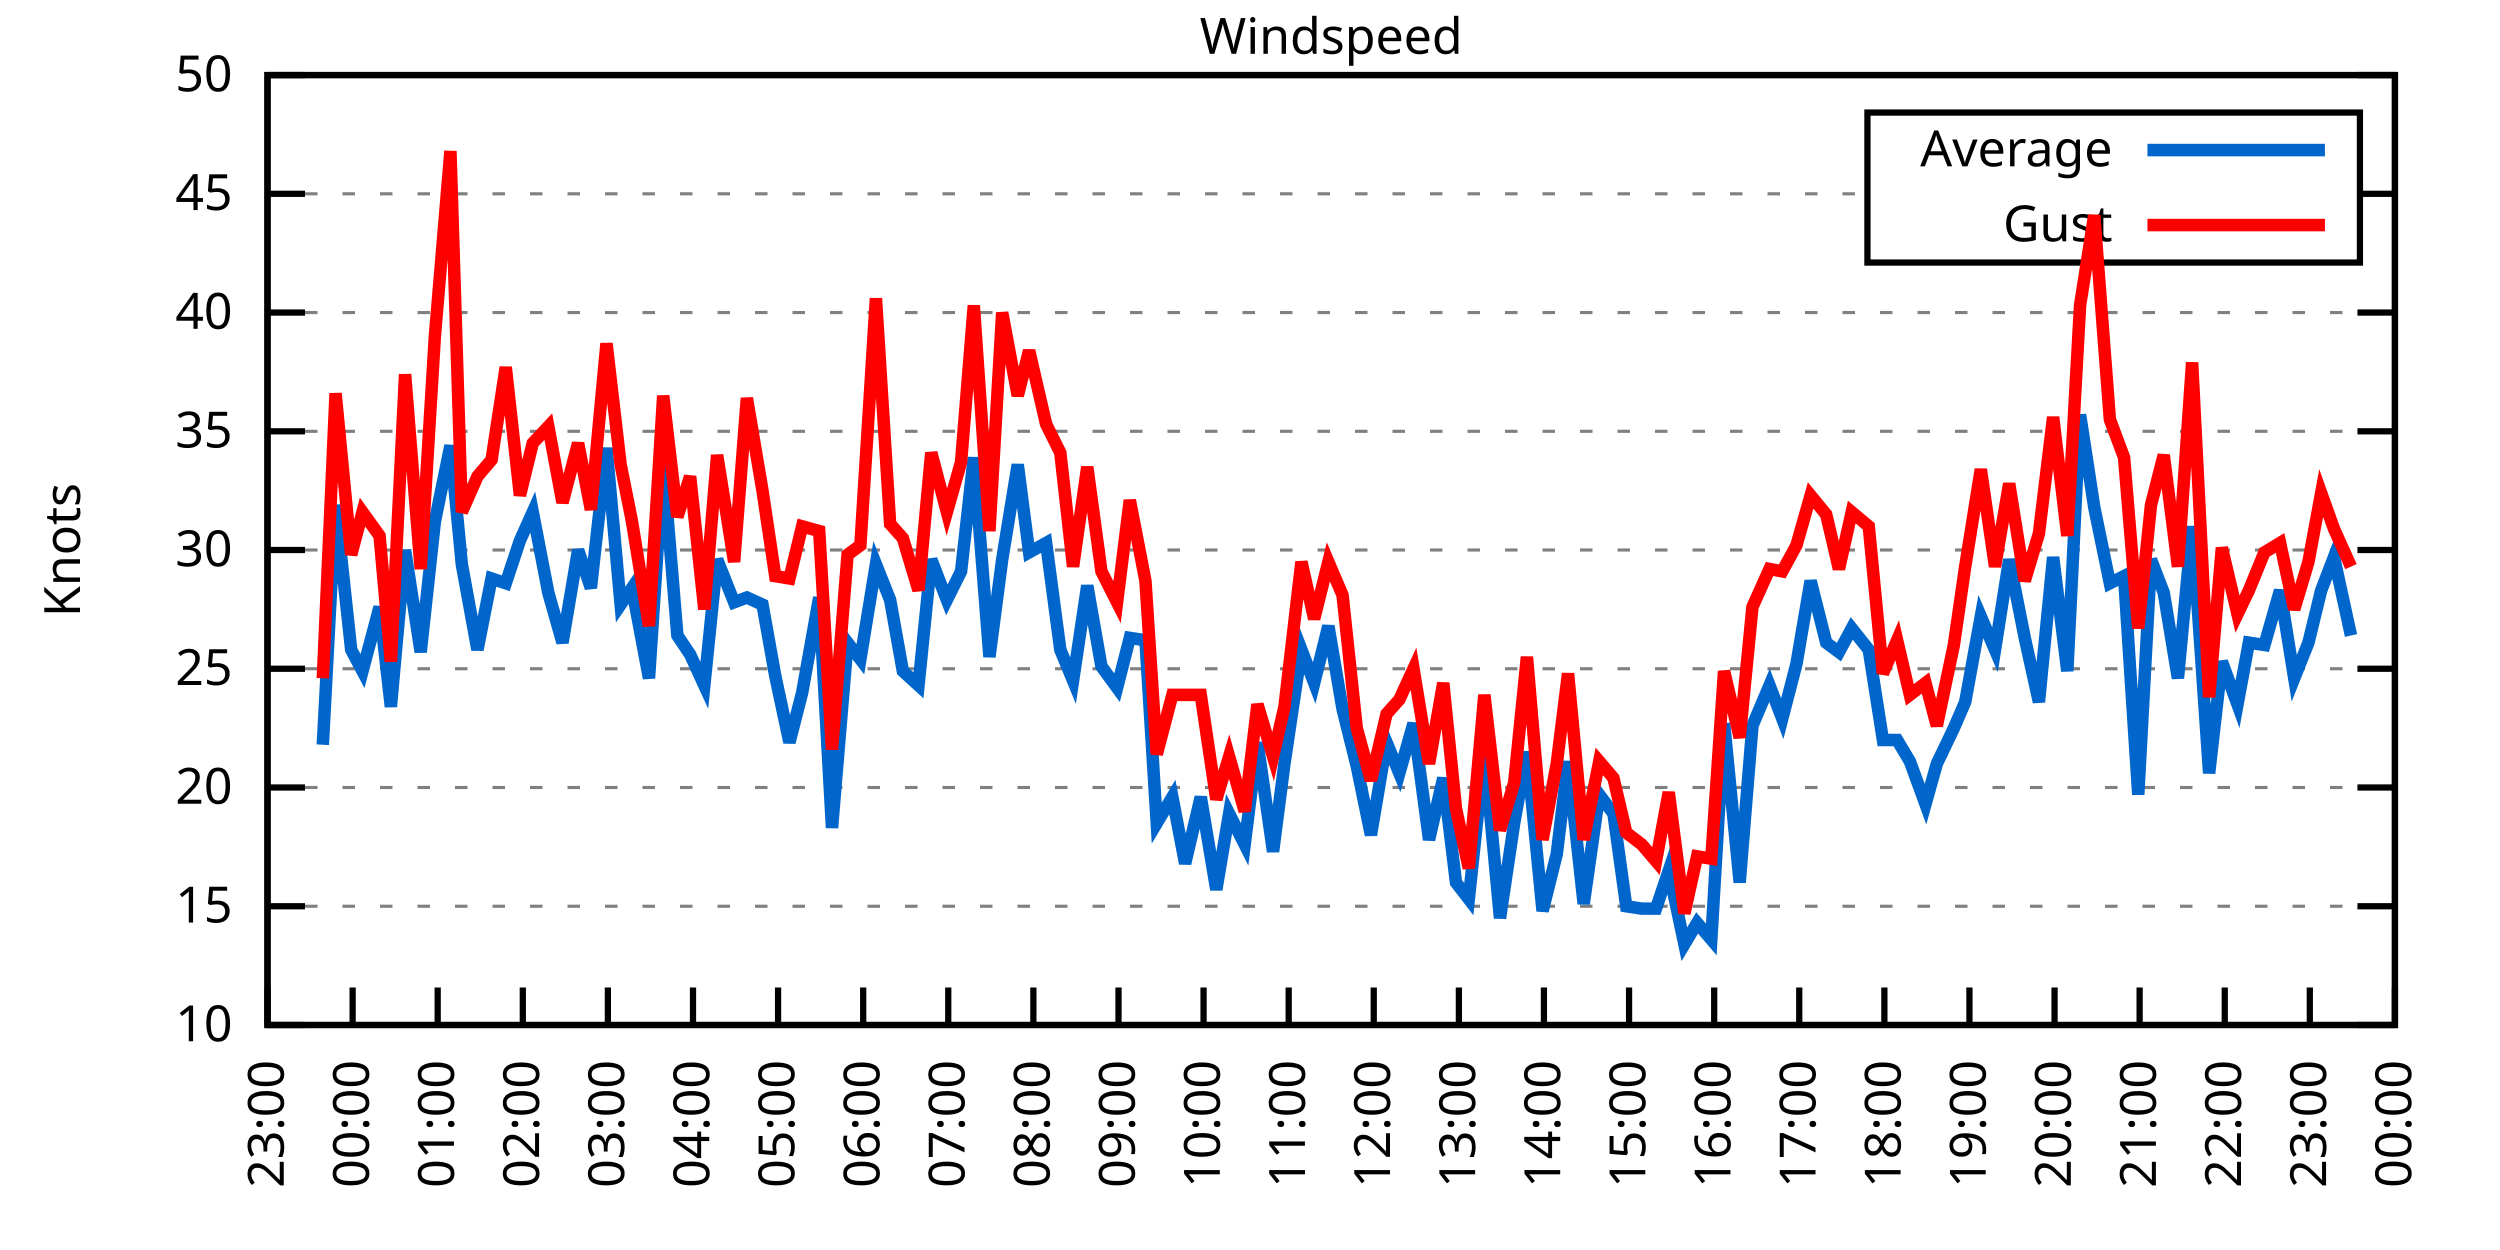
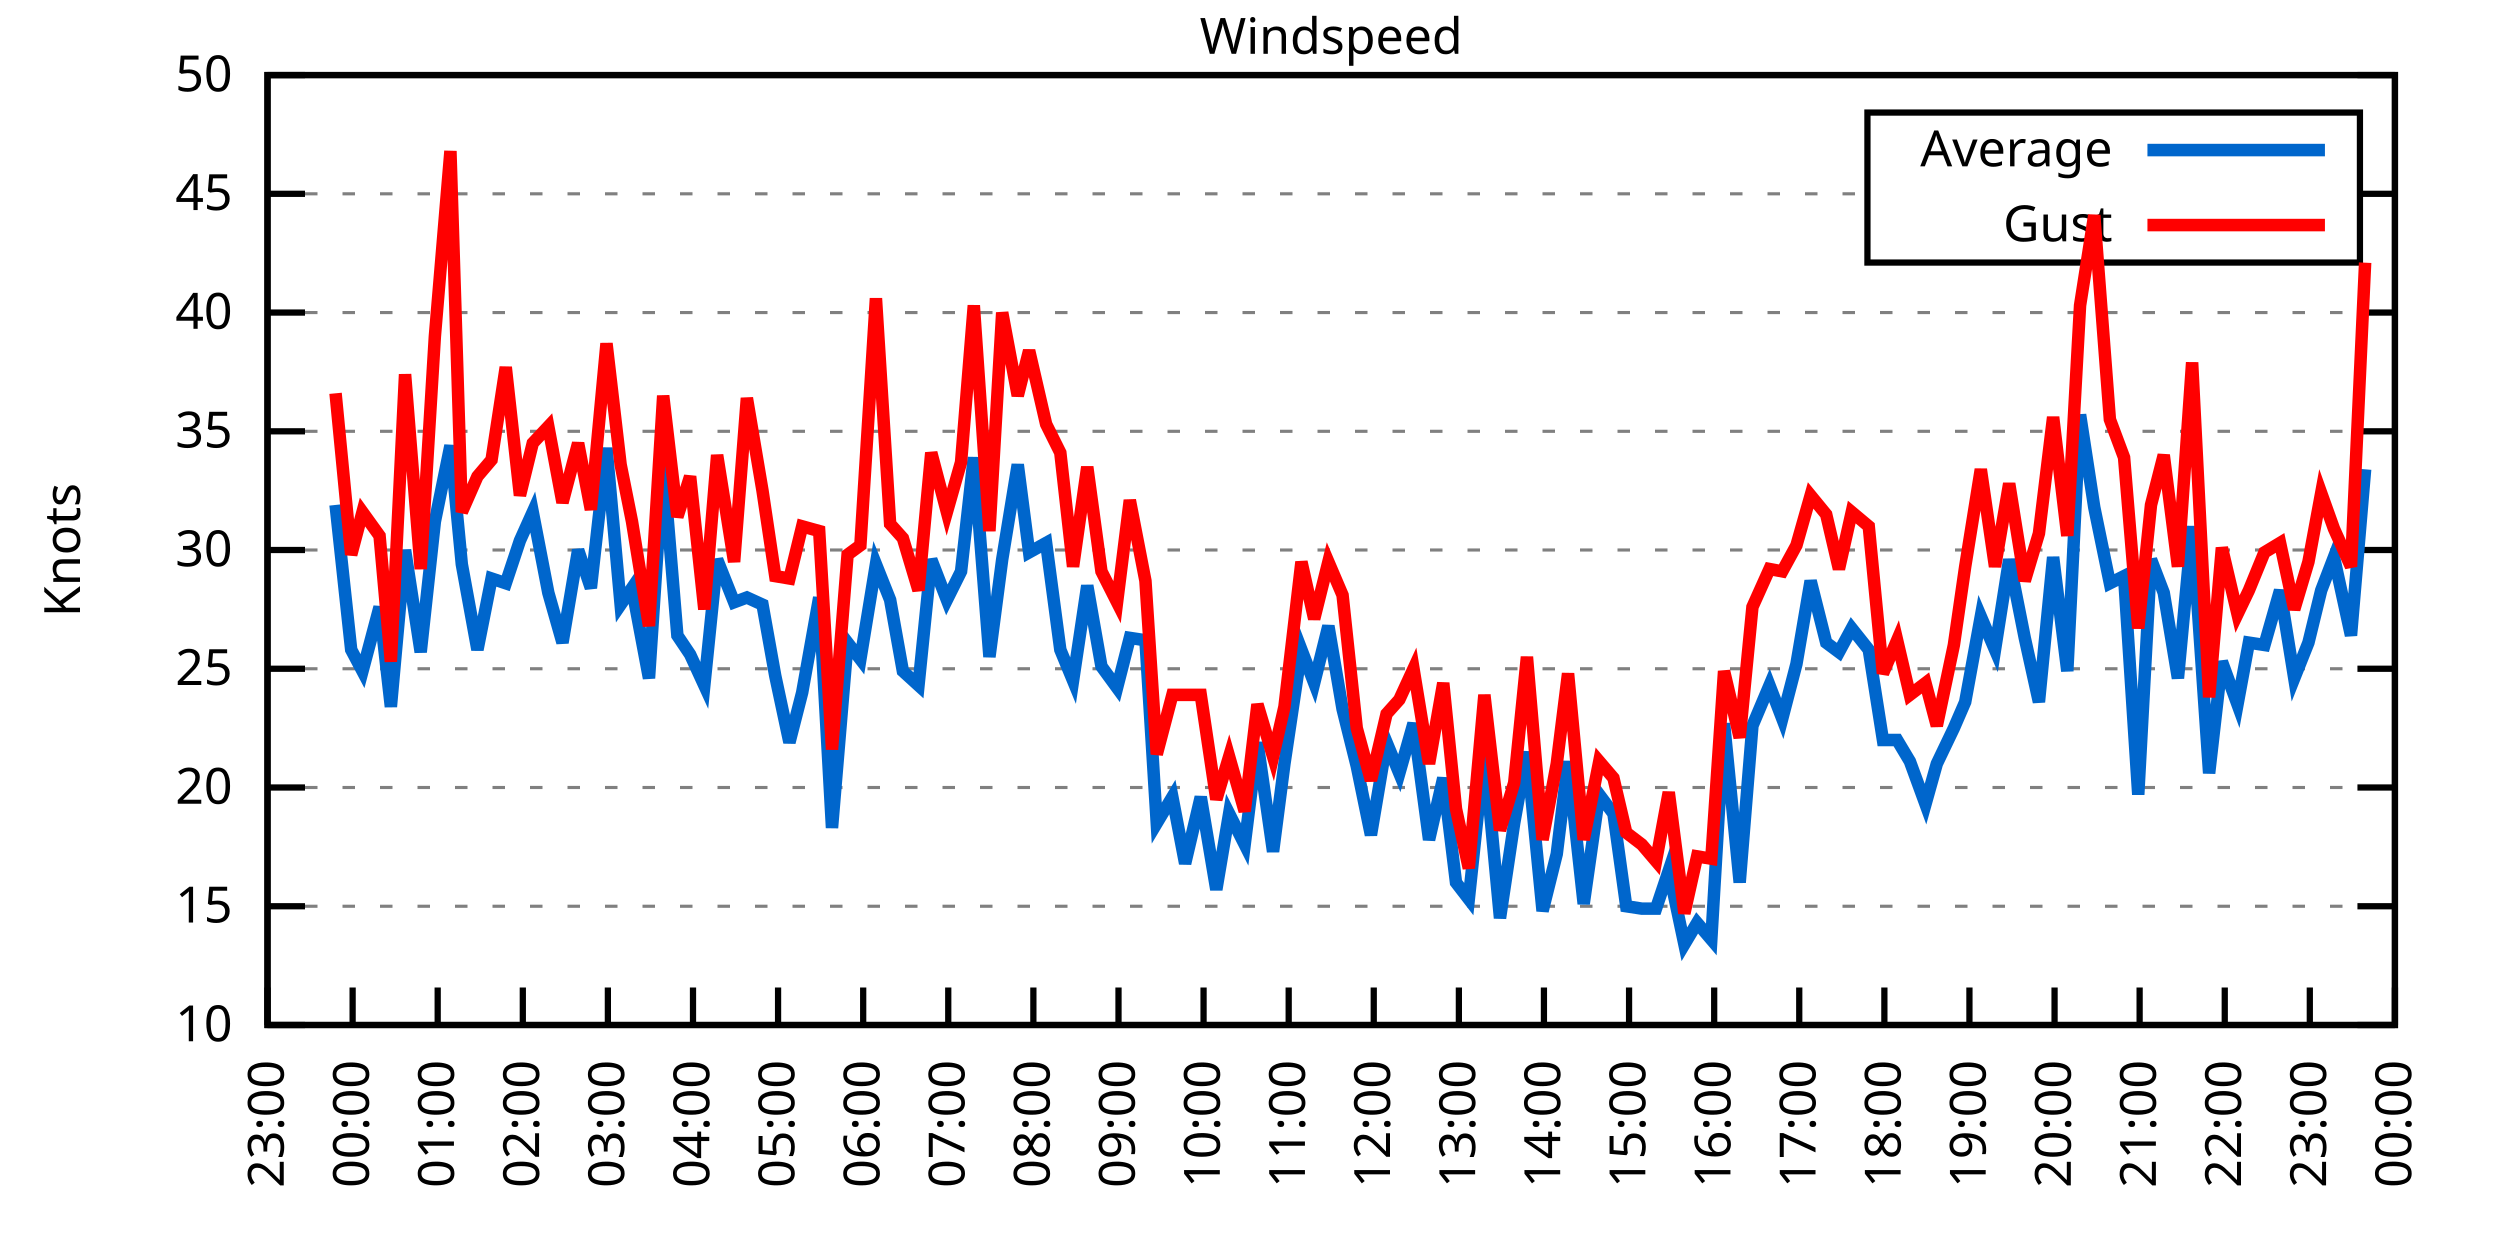
<svg xmlns="http://www.w3.org/2000/svg" xmlns:xlink="http://www.w3.org/1999/xlink" width="400" height="200" viewBox="0 0 400 200">
  <g id="gnuplot_canvas">
    <rect x="0" y="0" width="400" height="200" fill="none" />
    <defs>
      <circle id="gpDot" r="0.5" stroke-width="0.5" stroke="currentColor" />
      <path id="gpPt0" stroke-width="0.333" stroke="currentColor" d="M-1,0 h2 M0,-1 v2" />
      <path id="gpPt1" stroke-width="0.333" stroke="currentColor" d="M-1,-1 L1,1 M1,-1 L-1,1" />
      <path id="gpPt2" stroke-width="0.333" stroke="currentColor" d="M-1,0 L1,0 M0,-1 L0,1 M-1,-1 L1,1 M-1,1 L1,-1" />
      <rect id="gpPt3" stroke-width="0.333" stroke="currentColor" x="-1" y="-1" width="2" height="2" />
      <rect id="gpPt4" stroke-width="0.333" stroke="currentColor" fill="currentColor" x="-1" y="-1" width="2" height="2" />
      <circle id="gpPt5" stroke-width="0.333" stroke="currentColor" cx="0" cy="0" r="1" />
      <use xlink:href="#gpPt5" id="gpPt6" fill="currentColor" stroke="none" />
      <path id="gpPt7" stroke-width="0.333" stroke="currentColor" d="M0,-1.33 L-1.33,0.67 L1.33,0.67 z" />
      <use xlink:href="#gpPt7" id="gpPt8" fill="currentColor" stroke="none" />
      <use xlink:href="#gpPt7" id="gpPt9" stroke="currentColor" transform="rotate(180)" />
      <use xlink:href="#gpPt9" id="gpPt10" fill="currentColor" stroke="none" />
      <use xlink:href="#gpPt3" id="gpPt11" stroke="currentColor" transform="rotate(45)" />
      <use xlink:href="#gpPt11" id="gpPt12" fill="currentColor" stroke="none" />
      <path id="gpPt13" stroke-width="0.333" stroke="currentColor" d="M0,1.330 L1.265,0.411 L0.782,-1.067 L-0.782,-1.076 L-1.265,0.411 z" />
      <use xlink:href="#gpPt13" id="gpPt14" fill="currentColor" stroke="none" />
      <filter id="textbox" filterUnits="objectBoundingBox" x="0" y="0" height="1" width="1">
        <feFlood flood-color="white" flood-opacity="1" result="bgnd" />
        <feComposite in="SourceGraphic" in2="bgnd" operator="atop" />
      </filter>
      <filter id="greybox" filterUnits="objectBoundingBox" x="0" y="0" height="1" width="1">
        <feFlood flood-color="lightgrey" flood-opacity="1" result="grey" />
        <feComposite in="SourceGraphic" in2="grey" operator="atop" />
      </filter>
    </defs>
    <g fill="none" color="white" stroke="currentColor" stroke-width="1.00" stroke-linecap="butt" stroke-linejoin="miter">
</g>
    <g fill="none" color="black" stroke="currentColor" stroke-width="1.00" stroke-linecap="butt" stroke-linejoin="miter">
      <g stroke="none" shape-rendering="crispEdges">
        <polygon fill="rgb(255, 255, 255)" points="42.80,164.00 383.18,164.00 383.18,12.02 42.80,12.02 " />
      </g>
    </g>
    <g fill="none" color="black" stroke="currentColor" stroke-width="1.00" stroke-linecap="butt" stroke-linejoin="miter">
</g>
    <g fill="none" color="black" stroke="black" stroke-width="0.50" stroke-linecap="butt" stroke-linejoin="miter">
</g>
    <g fill="none" color="gray" stroke="currentColor" stroke-width="0.50" stroke-linecap="butt" stroke-linejoin="miter">
      <path stroke="gray" stroke-dasharray="2,4" class="gridline" d="M42.80,164.00 L383.19,164.00  " />
    </g>
    <g fill="none" color="gray" stroke="gray" stroke-width="1.00" stroke-linecap="butt" stroke-linejoin="miter">
</g>
    <g fill="none" color="black" stroke="currentColor" stroke-width="1.00" stroke-linecap="butt" stroke-linejoin="miter">
      <path stroke="black" d="M42.80,164.00 L48.80,164.00 M383.19,164.00 L377.19,164.00  " />
      <g transform="translate(37.20,166.60)" stroke="none" fill="black" font-family="Sans" font-size="8.00" text-anchor="end">
        <text>
          <tspan font-family="Sans"> 10</tspan>
        </text>
      </g>
    </g>
    <g fill="none" color="black" stroke="currentColor" stroke-width="1.00" stroke-linecap="butt" stroke-linejoin="miter">
</g>
    <g fill="none" color="black" stroke="black" stroke-width="0.50" stroke-linecap="butt" stroke-linejoin="miter">
</g>
    <g fill="none" color="gray" stroke="currentColor" stroke-width="0.50" stroke-linecap="butt" stroke-linejoin="miter">
      <path stroke="gray" stroke-dasharray="2,4" class="gridline" d="M42.80,145.00 L383.19,145.00  " />
    </g>
    <g fill="none" color="gray" stroke="gray" stroke-width="1.00" stroke-linecap="butt" stroke-linejoin="miter">
</g>
    <g fill="none" color="black" stroke="currentColor" stroke-width="1.00" stroke-linecap="butt" stroke-linejoin="miter">
      <path stroke="black" d="M42.80,145.00 L48.80,145.00 M383.19,145.00 L377.19,145.00  " />
      <g transform="translate(37.20,147.60)" stroke="none" fill="black" font-family="Sans" font-size="8.00" text-anchor="end">
        <text>
          <tspan font-family="Sans"> 15</tspan>
        </text>
      </g>
    </g>
    <g fill="none" color="black" stroke="currentColor" stroke-width="1.00" stroke-linecap="butt" stroke-linejoin="miter">
</g>
    <g fill="none" color="black" stroke="black" stroke-width="0.50" stroke-linecap="butt" stroke-linejoin="miter">
</g>
    <g fill="none" color="gray" stroke="currentColor" stroke-width="0.50" stroke-linecap="butt" stroke-linejoin="miter">
      <path stroke="gray" stroke-dasharray="2,4" class="gridline" d="M42.80,126.00 L383.19,126.00  " />
    </g>
    <g fill="none" color="gray" stroke="gray" stroke-width="1.00" stroke-linecap="butt" stroke-linejoin="miter">
</g>
    <g fill="none" color="black" stroke="currentColor" stroke-width="1.00" stroke-linecap="butt" stroke-linejoin="miter">
      <path stroke="black" d="M42.80,126.00 L48.80,126.00 M383.19,126.00 L377.19,126.00  " />
      <g transform="translate(37.20,128.60)" stroke="none" fill="black" font-family="Sans" font-size="8.00" text-anchor="end">
        <text>
          <tspan font-family="Sans"> 20</tspan>
        </text>
      </g>
    </g>
    <g fill="none" color="black" stroke="currentColor" stroke-width="1.00" stroke-linecap="butt" stroke-linejoin="miter">
</g>
    <g fill="none" color="black" stroke="black" stroke-width="0.50" stroke-linecap="butt" stroke-linejoin="miter">
</g>
    <g fill="none" color="gray" stroke="currentColor" stroke-width="0.50" stroke-linecap="butt" stroke-linejoin="miter">
      <path stroke="gray" stroke-dasharray="2,4" class="gridline" d="M42.80,107.00 L383.19,107.00  " />
    </g>
    <g fill="none" color="gray" stroke="gray" stroke-width="1.00" stroke-linecap="butt" stroke-linejoin="miter">
</g>
    <g fill="none" color="black" stroke="currentColor" stroke-width="1.00" stroke-linecap="butt" stroke-linejoin="miter">
      <path stroke="black" d="M42.80,107.00 L48.80,107.00 M383.19,107.00 L377.19,107.00  " />
      <g transform="translate(37.20,109.60)" stroke="none" fill="black" font-family="Sans" font-size="8.00" text-anchor="end">
        <text>
          <tspan font-family="Sans"> 25</tspan>
        </text>
      </g>
    </g>
    <g fill="none" color="black" stroke="currentColor" stroke-width="1.00" stroke-linecap="butt" stroke-linejoin="miter">
</g>
    <g fill="none" color="black" stroke="black" stroke-width="0.50" stroke-linecap="butt" stroke-linejoin="miter">
</g>
    <g fill="none" color="gray" stroke="currentColor" stroke-width="0.50" stroke-linecap="butt" stroke-linejoin="miter">
      <path stroke="gray" stroke-dasharray="2,4" class="gridline" d="M42.80,88.00 L383.19,88.00  " />
    </g>
    <g fill="none" color="gray" stroke="gray" stroke-width="1.00" stroke-linecap="butt" stroke-linejoin="miter">
</g>
    <g fill="none" color="black" stroke="currentColor" stroke-width="1.00" stroke-linecap="butt" stroke-linejoin="miter">
      <path stroke="black" d="M42.80,88.00 L48.80,88.00 M383.19,88.00 L377.19,88.00  " />
      <g transform="translate(37.20,90.60)" stroke="none" fill="black" font-family="Sans" font-size="8.00" text-anchor="end">
        <text>
          <tspan font-family="Sans"> 30</tspan>
        </text>
      </g>
    </g>
    <g fill="none" color="black" stroke="currentColor" stroke-width="1.00" stroke-linecap="butt" stroke-linejoin="miter">
</g>
    <g fill="none" color="black" stroke="black" stroke-width="0.50" stroke-linecap="butt" stroke-linejoin="miter">
</g>
    <g fill="none" color="gray" stroke="currentColor" stroke-width="0.50" stroke-linecap="butt" stroke-linejoin="miter">
      <path stroke="gray" stroke-dasharray="2,4" class="gridline" d="M42.80,69.01 L383.19,69.01  " />
    </g>
    <g fill="none" color="gray" stroke="gray" stroke-width="1.00" stroke-linecap="butt" stroke-linejoin="miter">
</g>
    <g fill="none" color="black" stroke="currentColor" stroke-width="1.00" stroke-linecap="butt" stroke-linejoin="miter">
      <path stroke="black" d="M42.80,69.01 L48.80,69.01 M383.19,69.01 L377.19,69.01  " />
      <g transform="translate(37.20,71.61)" stroke="none" fill="black" font-family="Sans" font-size="8.00" text-anchor="end">
        <text>
          <tspan font-family="Sans"> 35</tspan>
        </text>
      </g>
    </g>
    <g fill="none" color="black" stroke="currentColor" stroke-width="1.00" stroke-linecap="butt" stroke-linejoin="miter">
</g>
    <g fill="none" color="black" stroke="black" stroke-width="0.50" stroke-linecap="butt" stroke-linejoin="miter">
</g>
    <g fill="none" color="gray" stroke="currentColor" stroke-width="0.50" stroke-linecap="butt" stroke-linejoin="miter">
      <path stroke="gray" stroke-dasharray="2,4" class="gridline" d="M42.80,50.01 L383.19,50.01  " />
    </g>
    <g fill="none" color="gray" stroke="gray" stroke-width="1.00" stroke-linecap="butt" stroke-linejoin="miter">
</g>
    <g fill="none" color="black" stroke="currentColor" stroke-width="1.00" stroke-linecap="butt" stroke-linejoin="miter">
      <path stroke="black" d="M42.80,50.01 L48.80,50.01 M383.19,50.01 L377.19,50.01  " />
      <g transform="translate(37.20,52.61)" stroke="none" fill="black" font-family="Sans" font-size="8.00" text-anchor="end">
        <text>
          <tspan font-family="Sans"> 40</tspan>
        </text>
      </g>
    </g>
    <g fill="none" color="black" stroke="currentColor" stroke-width="1.00" stroke-linecap="butt" stroke-linejoin="miter">
</g>
    <g fill="none" color="black" stroke="black" stroke-width="0.50" stroke-linecap="butt" stroke-linejoin="miter">
</g>
    <g fill="none" color="gray" stroke="currentColor" stroke-width="0.50" stroke-linecap="butt" stroke-linejoin="miter">
      <path stroke="gray" stroke-dasharray="2,4" class="gridline" d="M42.80,31.01 L298.79,31.01 M377.59,31.01 L383.19,31.01  " />
    </g>
    <g fill="none" color="gray" stroke="gray" stroke-width="1.00" stroke-linecap="butt" stroke-linejoin="miter">
</g>
    <g fill="none" color="black" stroke="currentColor" stroke-width="1.00" stroke-linecap="butt" stroke-linejoin="miter">
      <path stroke="black" d="M42.80,31.01 L48.80,31.01 M383.19,31.01 L377.19,31.01  " />
      <g transform="translate(37.20,33.61)" stroke="none" fill="black" font-family="Sans" font-size="8.00" text-anchor="end">
        <text>
          <tspan font-family="Sans"> 45</tspan>
        </text>
      </g>
    </g>
    <g fill="none" color="black" stroke="currentColor" stroke-width="1.00" stroke-linecap="butt" stroke-linejoin="miter">
</g>
    <g fill="none" color="black" stroke="black" stroke-width="0.50" stroke-linecap="butt" stroke-linejoin="miter">
</g>
    <g fill="none" color="gray" stroke="currentColor" stroke-width="0.50" stroke-linecap="butt" stroke-linejoin="miter">
      <path stroke="gray" stroke-dasharray="2,4" class="gridline" d="M42.80,12.01 L383.19,12.01  " />
    </g>
    <g fill="none" color="gray" stroke="gray" stroke-width="1.00" stroke-linecap="butt" stroke-linejoin="miter">
</g>
    <g fill="none" color="black" stroke="currentColor" stroke-width="1.00" stroke-linecap="butt" stroke-linejoin="miter">
      <path stroke="black" d="M42.80,12.01 L48.80,12.01 M383.19,12.01 L377.19,12.01  " />
      <g transform="translate(37.20,14.61)" stroke="none" fill="black" font-family="Sans" font-size="8.00" text-anchor="end">
        <text>
          <tspan font-family="Sans"> 50</tspan>
        </text>
      </g>
    </g>
    <g fill="none" color="black" stroke="currentColor" stroke-width="1.00" stroke-linecap="butt" stroke-linejoin="miter">
      <path stroke="black" d="M42.80,164.00 L42.80,158.00  " />
      <g transform="translate(45.40,169.60) rotate(270.00)" stroke="none" fill="black" font-family="Sans" font-size="8.00" text-anchor="end">
        <text>
          <tspan font-family="Sans">23:00</tspan>
        </text>
      </g>
    </g>
    <g fill="none" color="black" stroke="currentColor" stroke-width="1.00" stroke-linecap="butt" stroke-linejoin="miter">
      <path stroke="black" d="M56.42,164.00 L56.42,158.00  " />
      <g transform="translate(59.02,169.60) rotate(270.00)" stroke="none" fill="black" font-family="Sans" font-size="8.00" text-anchor="end">
        <text>
          <tspan font-family="Sans">00:00</tspan>
        </text>
      </g>
    </g>
    <g fill="none" color="black" stroke="currentColor" stroke-width="1.00" stroke-linecap="butt" stroke-linejoin="miter">
      <path stroke="black" d="M70.03,164.00 L70.03,158.00  " />
      <g transform="translate(72.63,169.60) rotate(270.00)" stroke="none" fill="black" font-family="Sans" font-size="8.00" text-anchor="end">
        <text>
          <tspan font-family="Sans">01:00</tspan>
        </text>
      </g>
    </g>
    <g fill="none" color="black" stroke="currentColor" stroke-width="1.00" stroke-linecap="butt" stroke-linejoin="miter">
      <path stroke="black" d="M83.65,164.00 L83.65,158.00  " />
      <g transform="translate(86.25,169.60) rotate(270.00)" stroke="none" fill="black" font-family="Sans" font-size="8.00" text-anchor="end">
        <text>
          <tspan font-family="Sans">02:00</tspan>
        </text>
      </g>
    </g>
    <g fill="none" color="black" stroke="currentColor" stroke-width="1.00" stroke-linecap="butt" stroke-linejoin="miter">
      <path stroke="black" d="M97.26,164.00 L97.26,158.00  " />
      <g transform="translate(99.86,169.60) rotate(270.00)" stroke="none" fill="black" font-family="Sans" font-size="8.00" text-anchor="end">
        <text>
          <tspan font-family="Sans">03:00</tspan>
        </text>
      </g>
    </g>
    <g fill="none" color="black" stroke="currentColor" stroke-width="1.00" stroke-linecap="butt" stroke-linejoin="miter">
      <path stroke="black" d="M110.88,164.00 L110.88,158.00  " />
      <g transform="translate(113.48,169.60) rotate(270.00)" stroke="none" fill="black" font-family="Sans" font-size="8.00" text-anchor="end">
        <text>
          <tspan font-family="Sans">04:00</tspan>
        </text>
      </g>
    </g>
    <g fill="none" color="black" stroke="currentColor" stroke-width="1.00" stroke-linecap="butt" stroke-linejoin="miter">
      <path stroke="black" d="M124.49,164.00 L124.49,158.00  " />
      <g transform="translate(127.09,169.60) rotate(270.00)" stroke="none" fill="black" font-family="Sans" font-size="8.00" text-anchor="end">
        <text>
          <tspan font-family="Sans">05:00</tspan>
        </text>
      </g>
    </g>
    <g fill="none" color="black" stroke="currentColor" stroke-width="1.00" stroke-linecap="butt" stroke-linejoin="miter">
      <path stroke="black" d="M138.11,164.00 L138.11,158.00  " />
      <g transform="translate(140.71,169.60) rotate(270.00)" stroke="none" fill="black" font-family="Sans" font-size="8.00" text-anchor="end">
        <text>
          <tspan font-family="Sans">06:00</tspan>
        </text>
      </g>
    </g>
    <g fill="none" color="black" stroke="currentColor" stroke-width="1.00" stroke-linecap="butt" stroke-linejoin="miter">
      <path stroke="black" d="M151.72,164.00 L151.72,158.00  " />
      <g transform="translate(154.32,169.60) rotate(270.00)" stroke="none" fill="black" font-family="Sans" font-size="8.00" text-anchor="end">
        <text>
          <tspan font-family="Sans">07:00</tspan>
        </text>
      </g>
    </g>
    <g fill="none" color="black" stroke="currentColor" stroke-width="1.00" stroke-linecap="butt" stroke-linejoin="miter">
      <path stroke="black" d="M165.34,164.00 L165.34,158.00  " />
      <g transform="translate(167.94,169.60) rotate(270.00)" stroke="none" fill="black" font-family="Sans" font-size="8.00" text-anchor="end">
        <text>
          <tspan font-family="Sans">08:00</tspan>
        </text>
      </g>
    </g>
    <g fill="none" color="black" stroke="currentColor" stroke-width="1.00" stroke-linecap="butt" stroke-linejoin="miter">
      <path stroke="black" d="M178.96,164.00 L178.96,158.00  " />
      <g transform="translate(181.56,169.60) rotate(270.00)" stroke="none" fill="black" font-family="Sans" font-size="8.00" text-anchor="end">
        <text>
          <tspan font-family="Sans">09:00</tspan>
        </text>
      </g>
    </g>
    <g fill="none" color="black" stroke="currentColor" stroke-width="1.00" stroke-linecap="butt" stroke-linejoin="miter">
      <path stroke="black" d="M192.57,164.00 L192.57,158.00  " />
      <g transform="translate(195.17,169.60) rotate(270.00)" stroke="none" fill="black" font-family="Sans" font-size="8.00" text-anchor="end">
        <text>
          <tspan font-family="Sans">10:00</tspan>
        </text>
      </g>
    </g>
    <g fill="none" color="black" stroke="currentColor" stroke-width="1.00" stroke-linecap="butt" stroke-linejoin="miter">
      <path stroke="black" d="M206.19,164.00 L206.19,158.00  " />
      <g transform="translate(208.79,169.60) rotate(270.00)" stroke="none" fill="black" font-family="Sans" font-size="8.00" text-anchor="end">
        <text>
          <tspan font-family="Sans">11:00</tspan>
        </text>
      </g>
    </g>
    <g fill="none" color="black" stroke="currentColor" stroke-width="1.00" stroke-linecap="butt" stroke-linejoin="miter">
      <path stroke="black" d="M219.80,164.00 L219.80,158.00  " />
      <g transform="translate(222.40,169.60) rotate(270.00)" stroke="none" fill="black" font-family="Sans" font-size="8.00" text-anchor="end">
        <text>
          <tspan font-family="Sans">12:00</tspan>
        </text>
      </g>
    </g>
    <g fill="none" color="black" stroke="currentColor" stroke-width="1.00" stroke-linecap="butt" stroke-linejoin="miter">
      <path stroke="black" d="M233.42,164.00 L233.42,158.00  " />
      <g transform="translate(236.02,169.60) rotate(270.00)" stroke="none" fill="black" font-family="Sans" font-size="8.00" text-anchor="end">
        <text>
          <tspan font-family="Sans">13:00</tspan>
        </text>
      </g>
    </g>
    <g fill="none" color="black" stroke="currentColor" stroke-width="1.00" stroke-linecap="butt" stroke-linejoin="miter">
      <path stroke="black" d="M247.03,164.00 L247.03,158.00  " />
      <g transform="translate(249.63,169.60) rotate(270.00)" stroke="none" fill="black" font-family="Sans" font-size="8.00" text-anchor="end">
        <text>
          <tspan font-family="Sans">14:00</tspan>
        </text>
      </g>
    </g>
    <g fill="none" color="black" stroke="currentColor" stroke-width="1.00" stroke-linecap="butt" stroke-linejoin="miter">
      <path stroke="black" d="M260.65,164.00 L260.65,158.00  " />
      <g transform="translate(263.25,169.60) rotate(270.00)" stroke="none" fill="black" font-family="Sans" font-size="8.00" text-anchor="end">
        <text>
          <tspan font-family="Sans">15:00</tspan>
        </text>
      </g>
    </g>
    <g fill="none" color="black" stroke="currentColor" stroke-width="1.00" stroke-linecap="butt" stroke-linejoin="miter">
      <path stroke="black" d="M274.27,164.00 L274.27,158.00  " />
      <g transform="translate(276.87,169.60) rotate(270.00)" stroke="none" fill="black" font-family="Sans" font-size="8.00" text-anchor="end">
        <text>
          <tspan font-family="Sans">16:00</tspan>
        </text>
      </g>
    </g>
    <g fill="none" color="black" stroke="currentColor" stroke-width="1.00" stroke-linecap="butt" stroke-linejoin="miter">
      <path stroke="black" d="M287.88,164.00 L287.88,158.00  " />
      <g transform="translate(290.48,169.60) rotate(270.00)" stroke="none" fill="black" font-family="Sans" font-size="8.00" text-anchor="end">
        <text>
          <tspan font-family="Sans">17:00</tspan>
        </text>
      </g>
    </g>
    <g fill="none" color="black" stroke="currentColor" stroke-width="1.00" stroke-linecap="butt" stroke-linejoin="miter">
      <path stroke="black" d="M301.50,164.00 L301.50,158.00  " />
      <g transform="translate(304.10,169.60) rotate(270.00)" stroke="none" fill="black" font-family="Sans" font-size="8.00" text-anchor="end">
        <text>
          <tspan font-family="Sans">18:00</tspan>
        </text>
      </g>
    </g>
    <g fill="none" color="black" stroke="currentColor" stroke-width="1.00" stroke-linecap="butt" stroke-linejoin="miter">
      <path stroke="black" d="M315.11,164.00 L315.11,158.00  " />
      <g transform="translate(317.71,169.60) rotate(270.00)" stroke="none" fill="black" font-family="Sans" font-size="8.00" text-anchor="end">
        <text>
          <tspan font-family="Sans">19:00</tspan>
        </text>
      </g>
    </g>
    <g fill="none" color="black" stroke="currentColor" stroke-width="1.00" stroke-linecap="butt" stroke-linejoin="miter">
      <path stroke="black" d="M328.73,164.00 L328.73,158.00  " />
      <g transform="translate(331.33,169.60) rotate(270.00)" stroke="none" fill="black" font-family="Sans" font-size="8.00" text-anchor="end">
        <text>
          <tspan font-family="Sans">20:00</tspan>
        </text>
      </g>
    </g>
    <g fill="none" color="black" stroke="currentColor" stroke-width="1.00" stroke-linecap="butt" stroke-linejoin="miter">
      <path stroke="black" d="M342.34,164.00 L342.34,158.00  " />
      <g transform="translate(344.94,169.60) rotate(270.00)" stroke="none" fill="black" font-family="Sans" font-size="8.00" text-anchor="end">
        <text>
          <tspan font-family="Sans">21:00</tspan>
        </text>
      </g>
    </g>
    <g fill="none" color="black" stroke="currentColor" stroke-width="1.00" stroke-linecap="butt" stroke-linejoin="miter">
      <path stroke="black" d="M355.96,164.00 L355.96,158.00  " />
      <g transform="translate(358.56,169.60) rotate(270.00)" stroke="none" fill="black" font-family="Sans" font-size="8.00" text-anchor="end">
        <text>
          <tspan font-family="Sans">22:00</tspan>
        </text>
      </g>
    </g>
    <g fill="none" color="black" stroke="currentColor" stroke-width="1.00" stroke-linecap="butt" stroke-linejoin="miter">
      <path stroke="black" d="M369.57,164.00 L369.57,158.00  " />
      <g transform="translate(372.17,169.60) rotate(270.00)" stroke="none" fill="black" font-family="Sans" font-size="8.00" text-anchor="end">
        <text>
          <tspan font-family="Sans">23:00</tspan>
        </text>
      </g>
    </g>
    <g fill="none" color="black" stroke="currentColor" stroke-width="1.00" stroke-linecap="butt" stroke-linejoin="miter">
      <path stroke="black" d="M383.19,164.00 L383.19,158.00  " />
      <g transform="translate(385.79,169.60) rotate(270.00)" stroke="none" fill="black" font-family="Sans" font-size="8.00" text-anchor="end">
        <text>
          <tspan font-family="Sans">00:00</tspan>
        </text>
      </g>
    </g>
    <g fill="none" color="black" stroke="currentColor" stroke-width="1.00" stroke-linecap="butt" stroke-linejoin="miter">
</g>
    <g fill="none" color="black" stroke="currentColor" stroke-width="1.00" stroke-linecap="butt" stroke-linejoin="miter">
      <path stroke="black" d="M42.80,12.01 L42.80,164.00 L383.19,164.00 L383.19,12.01 L42.80,12.01 Z  " />
    </g>
    <g fill="none" color="black" stroke="currentColor" stroke-width="1.00" stroke-linecap="butt" stroke-linejoin="miter">
</g>
    <g fill="none" color="black" stroke="currentColor" stroke-width="1.00" stroke-linecap="butt" stroke-linejoin="miter">
      <path stroke="black" d="M298.79,42.01 L298.79,18.01 L377.59,18.01 L377.59,42.01 L298.79,42.01 Z  " />
    </g>
    <g id="Windspeed_plot_1">
      <g fill="none" color="white" stroke="black" stroke-width="2.00" stroke-linecap="butt" stroke-linejoin="miter">
</g>
      <g fill="none" color="black" stroke="currentColor" stroke-width="2.00" stroke-linecap="butt" stroke-linejoin="miter">
        <g transform="translate(337.99,26.61)" stroke="none" fill="black" font-family="Sans" font-size="8.00" text-anchor="end">
          <text>
            <tspan font-family="Sans">Average</tspan>
          </text>
        </g>
      </g>
      <g fill="none" color="black" stroke="currentColor" stroke-width="2.00" stroke-linecap="butt" stroke-linejoin="miter">
-         <path stroke="rgb(  0, 102, 204)" d="M343.59,24.01 L371.99,24.01 M51.65,119.16 L53.69,80.79 L56.19,103.96 L58.00,107.38 L60.73,97.12 L62.54,113.08   L64.81,88.00 L67.31,104.34 L69.58,83.45 L72.07,71.29 L73.89,90.28 L76.39,103.96 L78.65,92.56 L80.92,93.32   L83.19,86.49 L85.24,81.93 L87.73,94.84 L90.00,102.82 L92.50,88.00 L94.54,94.08 L97.04,71.67 L99.30,96.74   L101.12,94.08 L103.84,108.52 L106.11,74.33 L108.38,101.68 L110.42,104.72 L112.69,109.66 L114.74,89.52 L117.46,96.36   L119.50,95.60 L122.00,96.74 L124.04,108.14 L126.31,118.78 L128.35,110.80 L131.07,95.60 L133.12,132.46 L135.61,102.82   L137.66,105.48 L140.15,90.28 L142.42,95.98 L144.46,107.38 L146.96,109.66 L149.00,89.52 L151.50,95.98 L153.77,91.42   L155.81,73.19 L158.31,105.10 L160.35,89.52 L162.84,74.33 L164.66,88.38 L167.38,86.87 L169.65,103.96 L171.69,108.90   L173.96,93.70 L176.23,106.62 L178.73,110.04 L180.77,102.06 L183.27,102.44 L185.08,131.70 L187.58,127.52 L189.62,138.16   L192.12,127.52 L194.61,142.34 L196.66,130.18 L199.15,135.12 L201.19,118.78 L203.69,136.26 L205.51,122.20 L208.23,103.96   L210.27,109.28 L212.54,100.16 L214.81,113.46 L217.08,122.58 L219.35,133.60 L221.85,118.78 L223.89,123.72 L226.16,115.74   L228.65,134.36 L230.92,124.48 L232.96,141.20 L235.01,143.86 L237.50,120.30 L240.00,146.90 L242.27,131.70 L244.31,120.30   L246.81,145.76 L249.08,136.64 L250.89,121.82 L253.39,144.62 L255.88,127.14 L258.15,130.18 L260.20,145.00 L262.69,145.38   L264.96,145.38 L267.00,139.30 L269.50,151.08 L271.54,147.66 L273.81,150.32 L275.85,115.74 L278.35,141.20 L280.39,116.12   L283.12,109.66 L285.16,114.98 L287.43,106.24 L289.70,92.94 L292.19,102.82 L294.23,104.34 L296.28,100.54 L299.00,103.96   L301.27,118.40 L303.54,118.40 L305.58,121.82 L308.08,128.66 L309.89,122.20 L312.62,116.50 L314.43,112.32 L316.93,98.64   L319.20,103.96 L321.47,89.52 L323.96,102.06 L326.23,112.32 L328.50,89.14 L330.77,107.38 L332.81,66.35 L335.08,81.17   L337.58,93.32 L339.85,92.18 L342.12,127.14 L344.16,89.52 L346.20,94.84 L348.47,108.52 L350.74,84.21 L353.46,123.72   L355.50,105.86 L358.00,112.70 L359.82,102.82 L362.31,103.20 L364.81,94.46 L367.08,108.52 L369.35,102.82 L371.39,94.46   L373.43,89.14 L376.16,101.68  " />
+         <path stroke="rgb(  0, 102, 204)" d="M343.59,24.01 L371.99,24.01 M53.69,80.79 L56.19,103.96 L58.00,107.38 L60.73,97.12 L62.54,113.08 L64.81,88.00   L67.31,104.34 L69.58,83.45 L72.07,71.29 L73.89,90.28 L76.39,103.96 L78.65,92.56 L80.92,93.32 L83.19,86.49   L85.24,81.93 L87.73,94.84 L90.00,102.82 L92.50,88.00 L94.54,94.08 L97.04,71.67 L99.30,96.74 L101.12,94.08   L103.84,108.52 L106.11,74.33 L108.38,101.68 L110.42,104.72 L112.69,109.66 L114.74,89.52 L117.46,96.36 L119.50,95.60   L122.00,96.74 L124.04,108.14 L126.31,118.78 L128.35,110.80 L131.07,95.60 L133.12,132.46 L135.61,102.82 L137.66,105.48   L140.15,90.28 L142.42,95.98 L144.46,107.38 L146.96,109.66 L149.00,89.52 L151.50,95.98 L153.77,91.42 L155.81,73.19   L158.31,105.10 L160.35,89.52 L162.84,74.33 L164.66,88.38 L167.38,86.87 L169.65,103.96 L171.69,108.90 L173.96,93.70   L176.23,106.62 L178.73,110.04 L180.77,102.06 L183.27,102.44 L185.08,131.70 L187.58,127.52 L189.62,138.16 L192.12,127.52   L194.61,142.34 L196.66,130.18 L199.15,135.12 L201.19,118.78 L203.69,136.26 L205.51,122.20 L208.23,103.96 L210.27,109.28   L212.54,100.16 L214.81,113.46 L217.08,122.58 L219.35,133.60 L221.85,118.78 L223.89,123.72 L226.16,115.74 L228.65,134.36   L230.92,124.48 L232.96,141.20 L235.01,143.86 L237.50,120.30 L240.00,146.90 L242.27,131.70 L244.31,120.30 L246.81,145.76   L249.08,136.64 L250.89,121.82 L253.39,144.62 L255.88,127.14 L258.15,130.18 L260.20,145.00 L262.69,145.38 L264.96,145.38   L267.00,139.30 L269.50,151.08 L271.54,147.66 L273.81,150.32 L275.85,115.74 L278.35,141.20 L280.39,116.12 L283.12,109.66   L285.16,114.98 L287.43,106.24 L289.70,92.94 L292.19,102.82 L294.23,104.34 L296.28,100.54 L299.00,103.96 L301.27,118.40   L303.54,118.40 L305.58,121.82 L308.08,128.66 L309.89,122.20 L312.62,116.50 L314.43,112.32 L316.93,98.64 L319.20,103.96   L321.47,89.52 L323.96,102.06 L326.23,112.32 L328.50,89.14 L330.77,107.38 L332.81,66.35 L335.08,81.17 L337.58,93.32   L339.85,92.18 L342.12,127.14 L344.16,89.52 L346.20,94.84 L348.47,108.52 L350.74,84.21 L353.46,123.72 L355.50,105.86   L358.00,112.70 L359.82,102.82 L362.31,103.20 L364.81,94.46 L367.08,108.52 L369.35,102.82 L371.39,94.46 L373.43,89.14   L376.16,101.68 L378.42,75.09  " />
      </g>
    </g>
    <g id="Windspeed_plot_2">
      <g fill="none" color="black" stroke="currentColor" stroke-width="2.00" stroke-linecap="butt" stroke-linejoin="miter">
        <g transform="translate(337.99,38.61)" stroke="none" fill="black" font-family="Sans" font-size="8.00" text-anchor="end">
          <text>
            <tspan font-family="Sans">Gust</tspan>
          </text>
        </g>
      </g>
      <g fill="none" color="black" stroke="currentColor" stroke-width="2.00" stroke-linecap="butt" stroke-linejoin="miter">
-         <path stroke="rgb(255,   0,   0)" d="M343.59,36.01 L371.99,36.01 M51.65,108.52 L53.69,62.93 L56.19,88.76 L58.00,81.93 L60.73,85.73 L62.54,105.86   L64.81,59.89 L67.31,91.04 L69.58,53.81 L72.07,24.17 L73.89,81.93 L76.39,76.23 L78.65,73.57 L80.92,58.75   L83.19,79.27 L85.24,70.91 L87.73,68.25 L90.00,80.41 L92.50,70.91 L94.54,81.55 L97.04,54.95 L99.30,74.33   L101.12,83.45 L103.84,100.16 L106.11,63.31 L108.38,82.69 L110.42,76.23 L112.69,97.50 L114.74,72.81 L117.46,89.90   L119.50,63.69 L122.00,78.51 L124.04,92.18 L126.31,92.56 L128.35,84.21 L131.07,84.97 L133.12,119.92 L135.61,88.76   L137.66,87.25 L140.15,47.73 L142.42,83.83 L144.46,86.11 L146.96,94.46 L149.00,72.43 L151.50,81.93 L153.77,73.95   L155.81,48.87 L158.31,84.97 L160.35,50.01 L162.84,63.31 L164.66,56.09 L167.38,67.87 L169.65,72.43 L171.69,90.66   L173.96,74.71 L176.23,91.42 L178.73,96.36 L180.77,80.03 L183.27,92.94 L185.08,120.68 L187.58,111.18 L189.62,111.18   L192.12,111.18 L194.61,127.90 L196.66,121.06 L199.15,129.80 L201.19,112.70 L203.69,121.06 L205.51,113.08 L208.23,89.90   L210.27,99.02 L212.54,89.90 L214.81,95.22 L217.08,116.50 L219.35,124.86 L221.85,114.22 L223.89,111.94 L226.16,107.00   L228.65,122.20 L230.92,109.28 L232.96,129.42 L235.01,138.92 L237.50,111.18 L240.00,132.84 L242.27,125.24 L244.31,105.10   L246.81,134.36 L249.08,122.20 L250.89,107.76 L253.39,134.36 L255.88,121.82 L258.15,124.48 L260.20,133.22 L262.69,135.12   L264.96,137.78 L267.00,126.76 L269.50,146.14 L271.54,137.02 L273.81,137.40 L275.85,107.38 L278.35,118.02 L280.39,97.12   L283.12,91.04 L285.16,91.42 L287.43,87.25 L289.70,79.27 L292.19,82.31 L294.23,91.04 L296.28,81.93 L299.00,84.21   L301.27,107.76 L303.54,102.44 L305.58,111.18 L308.08,109.28 L309.89,116.12 L312.62,103.20 L314.43,90.66 L316.93,75.09   L319.20,90.66 L321.47,77.37 L323.96,92.94 L326.23,85.35 L328.50,66.73 L330.77,85.73 L332.81,48.87 L335.08,34.43   L337.58,67.11 L339.85,73.19 L342.12,100.54 L344.16,80.79 L346.20,72.81 L348.47,90.66 L350.74,57.99 L353.46,111.56   L355.50,87.63 L358.00,98.26 L359.82,94.46 L362.31,88.38 L364.81,86.87 L367.08,97.50 L369.35,89.90 L371.39,78.89   L373.43,84.59 L376.16,90.66  " />
+         <path stroke="rgb(255,   0,   0)" d="M343.59,36.01 L371.99,36.01 M53.69,62.93 L56.19,88.76 L58.00,81.93 L60.73,85.73 L62.54,105.86 L64.81,59.89   L67.31,91.04 L69.58,53.81 L72.07,24.17 L73.89,81.93 L76.39,76.23 L78.65,73.57 L80.92,58.75 L83.19,79.27   L85.24,70.91 L87.73,68.25 L90.00,80.41 L92.50,70.91 L94.54,81.55 L97.04,54.95 L99.30,74.33 L101.12,83.45   L103.84,100.16 L106.11,63.31 L108.38,82.69 L110.42,76.23 L112.69,97.50 L114.74,72.81 L117.46,89.90 L119.50,63.69   L122.00,78.51 L124.04,92.18 L126.31,92.56 L128.35,84.21 L131.07,84.97 L133.12,119.92 L135.61,88.76 L137.66,87.25   L140.15,47.73 L142.42,83.83 L144.46,86.11 L146.96,94.46 L149.00,72.43 L151.50,81.93 L153.77,73.95 L155.81,48.87   L158.31,84.97 L160.35,50.01 L162.84,63.31 L164.66,56.09 L167.38,67.87 L169.65,72.43 L171.69,90.66 L173.96,74.71   L176.23,91.42 L178.73,96.36 L180.77,80.03 L183.27,92.94 L185.08,120.68 L187.58,111.18 L189.62,111.18 L192.12,111.18   L194.61,127.90 L196.66,121.06 L199.15,129.80 L201.19,112.70 L203.69,121.06 L205.51,113.08 L208.23,89.90 L210.27,99.02   L212.54,89.90 L214.81,95.22 L217.08,116.50 L219.35,124.86 L221.85,114.22 L223.89,111.94 L226.16,107.00 L228.65,122.20   L230.92,109.28 L232.96,129.42 L235.01,138.92 L237.50,111.18 L240.00,132.84 L242.27,125.24 L244.31,105.10 L246.81,134.36   L249.08,122.20 L250.89,107.76 L253.39,134.36 L255.88,121.82 L258.15,124.48 L260.20,133.22 L262.69,135.12 L264.96,137.78   L267.00,126.76 L269.50,146.14 L271.54,137.02 L273.81,137.40 L275.85,107.38 L278.35,118.02 L280.39,97.12 L283.12,91.04   L285.16,91.42 L287.43,87.25 L289.70,79.27 L292.19,82.31 L294.23,91.04 L296.28,81.93 L299.00,84.21 L301.27,107.76   L303.54,102.44 L305.58,111.18 L308.08,109.28 L309.89,116.12 L312.62,103.20 L314.43,90.66 L316.93,75.09 L319.20,90.66   L321.47,77.37 L323.96,92.94 L326.23,85.35 L328.50,66.73 L330.77,85.73 L332.81,48.87 L335.08,34.43 L337.58,67.11   L339.85,73.19 L342.12,100.54 L344.16,80.79 L346.20,72.81 L348.47,90.66 L350.74,57.99 L353.46,111.56 L355.50,87.63   L358.00,98.26 L359.82,94.46 L362.31,88.38 L364.81,86.87 L367.08,97.50 L369.35,89.90 L371.39,78.89 L373.43,84.59   L376.16,90.66 L378.42,42.03  " />
      </g>
    </g>
    <g fill="none" color="black" stroke="currentColor" stroke-width="2.00" stroke-linecap="butt" stroke-linejoin="miter">
</g>
    <g fill="none" color="black" stroke="black" stroke-width="1.00" stroke-linecap="butt" stroke-linejoin="miter">
</g>
    <g fill="none" color="black" stroke="currentColor" stroke-width="1.00" stroke-linecap="butt" stroke-linejoin="miter">
      <path stroke="black" d="M42.80,12.01 L42.80,164.00 L383.19,164.00 L383.19,12.01 L42.80,12.01 Z  " />
      <g transform="translate(12.80,88.01) rotate(270.00)" stroke="none" fill="black" font-family="Sans" font-size="8.00" text-anchor="middle">
        <text>
          <tspan font-family="Sans">Knots</tspan>
        </text>
      </g>
    </g>
    <g fill="none" color="black" stroke="currentColor" stroke-width="1.00" stroke-linecap="butt" stroke-linejoin="miter">
</g>
    <g fill="none" color="black" stroke="currentColor" stroke-width="1.00" stroke-linecap="butt" stroke-linejoin="miter">
      <g transform="translate(212.99,8.61)" stroke="none" fill="black" font-family="Sans" font-size="8.00" text-anchor="middle">
        <text>
          <tspan font-family="Sans">Windspeed</tspan>
        </text>
      </g>
    </g>
    <g fill="none" color="black" stroke="currentColor" stroke-width="1.00" stroke-linecap="butt" stroke-linejoin="miter">
</g>
  </g>
</svg>
